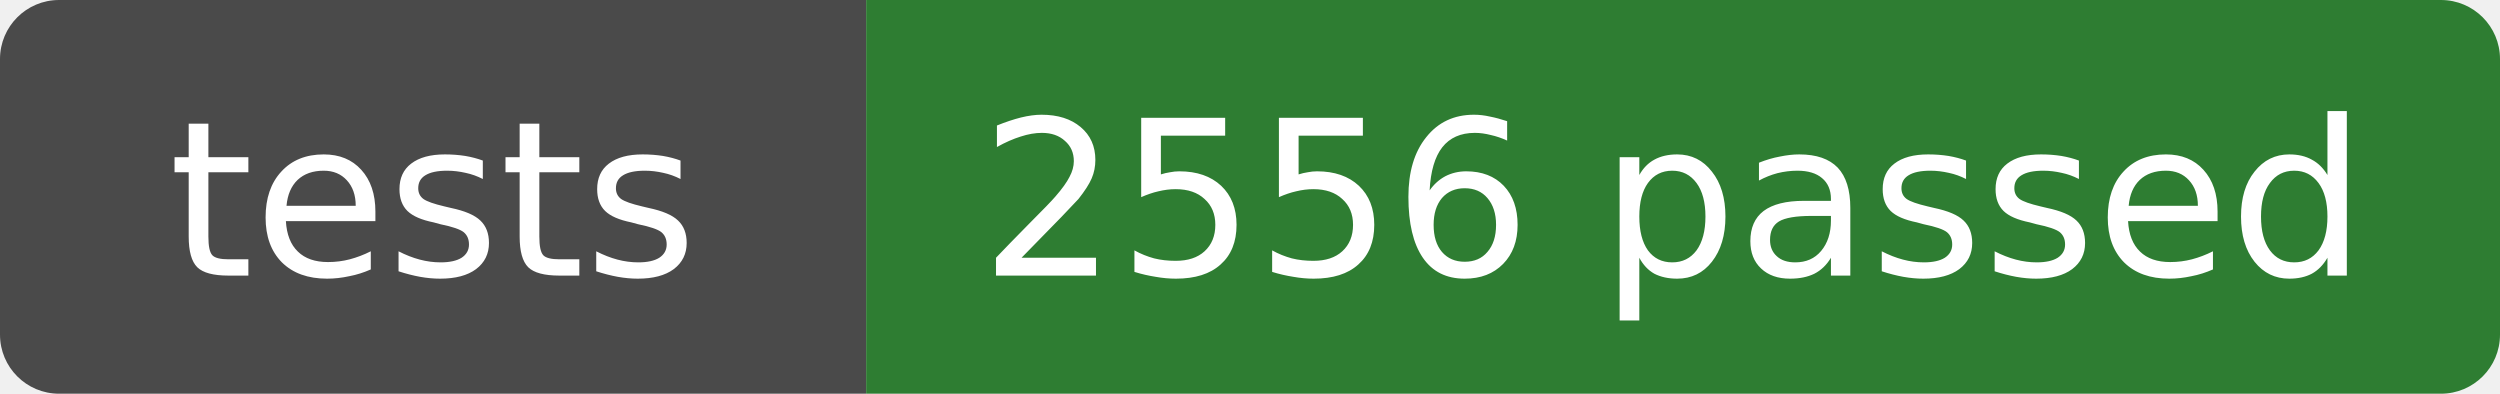
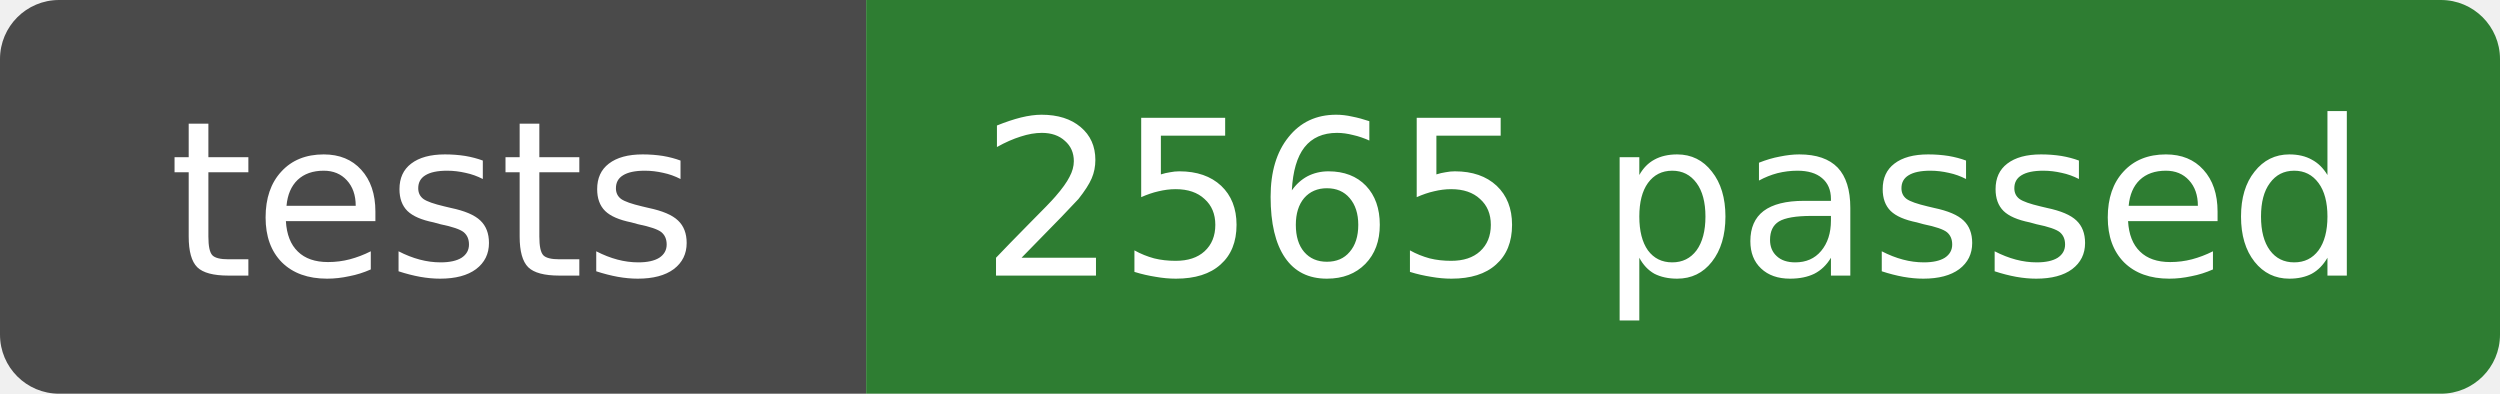
- <svg xmlns="http://www.w3.org/2000/svg" width="127" height="20" role="img" aria-label="tests: 2556 passed">
+ <svg xmlns="http://www.w3.org/2000/svg" width="127" height="20" role="img" aria-label="tests: 2565 passed">
  <clipPath id="r">
    <rect width="127" height="20" rx="3" />
  </clipPath>
  <g clip-path="url(#r)">
    <rect width="44" height="20" fill="#4a4a4a" />
    <rect x="44" width="83" height="20" fill="#2e7d32" />
  </g>
  <g fill="#fff" text-anchor="middle" font-family="Verdana,DejaVu Sans,sans-serif" font-size="11">
    <text x="22" y="14">tests</text>
-     <text x="85" y="14">2556 passed</text>
+     <text x="85" y="14">2565 passed</text>
  </g>
</svg>
